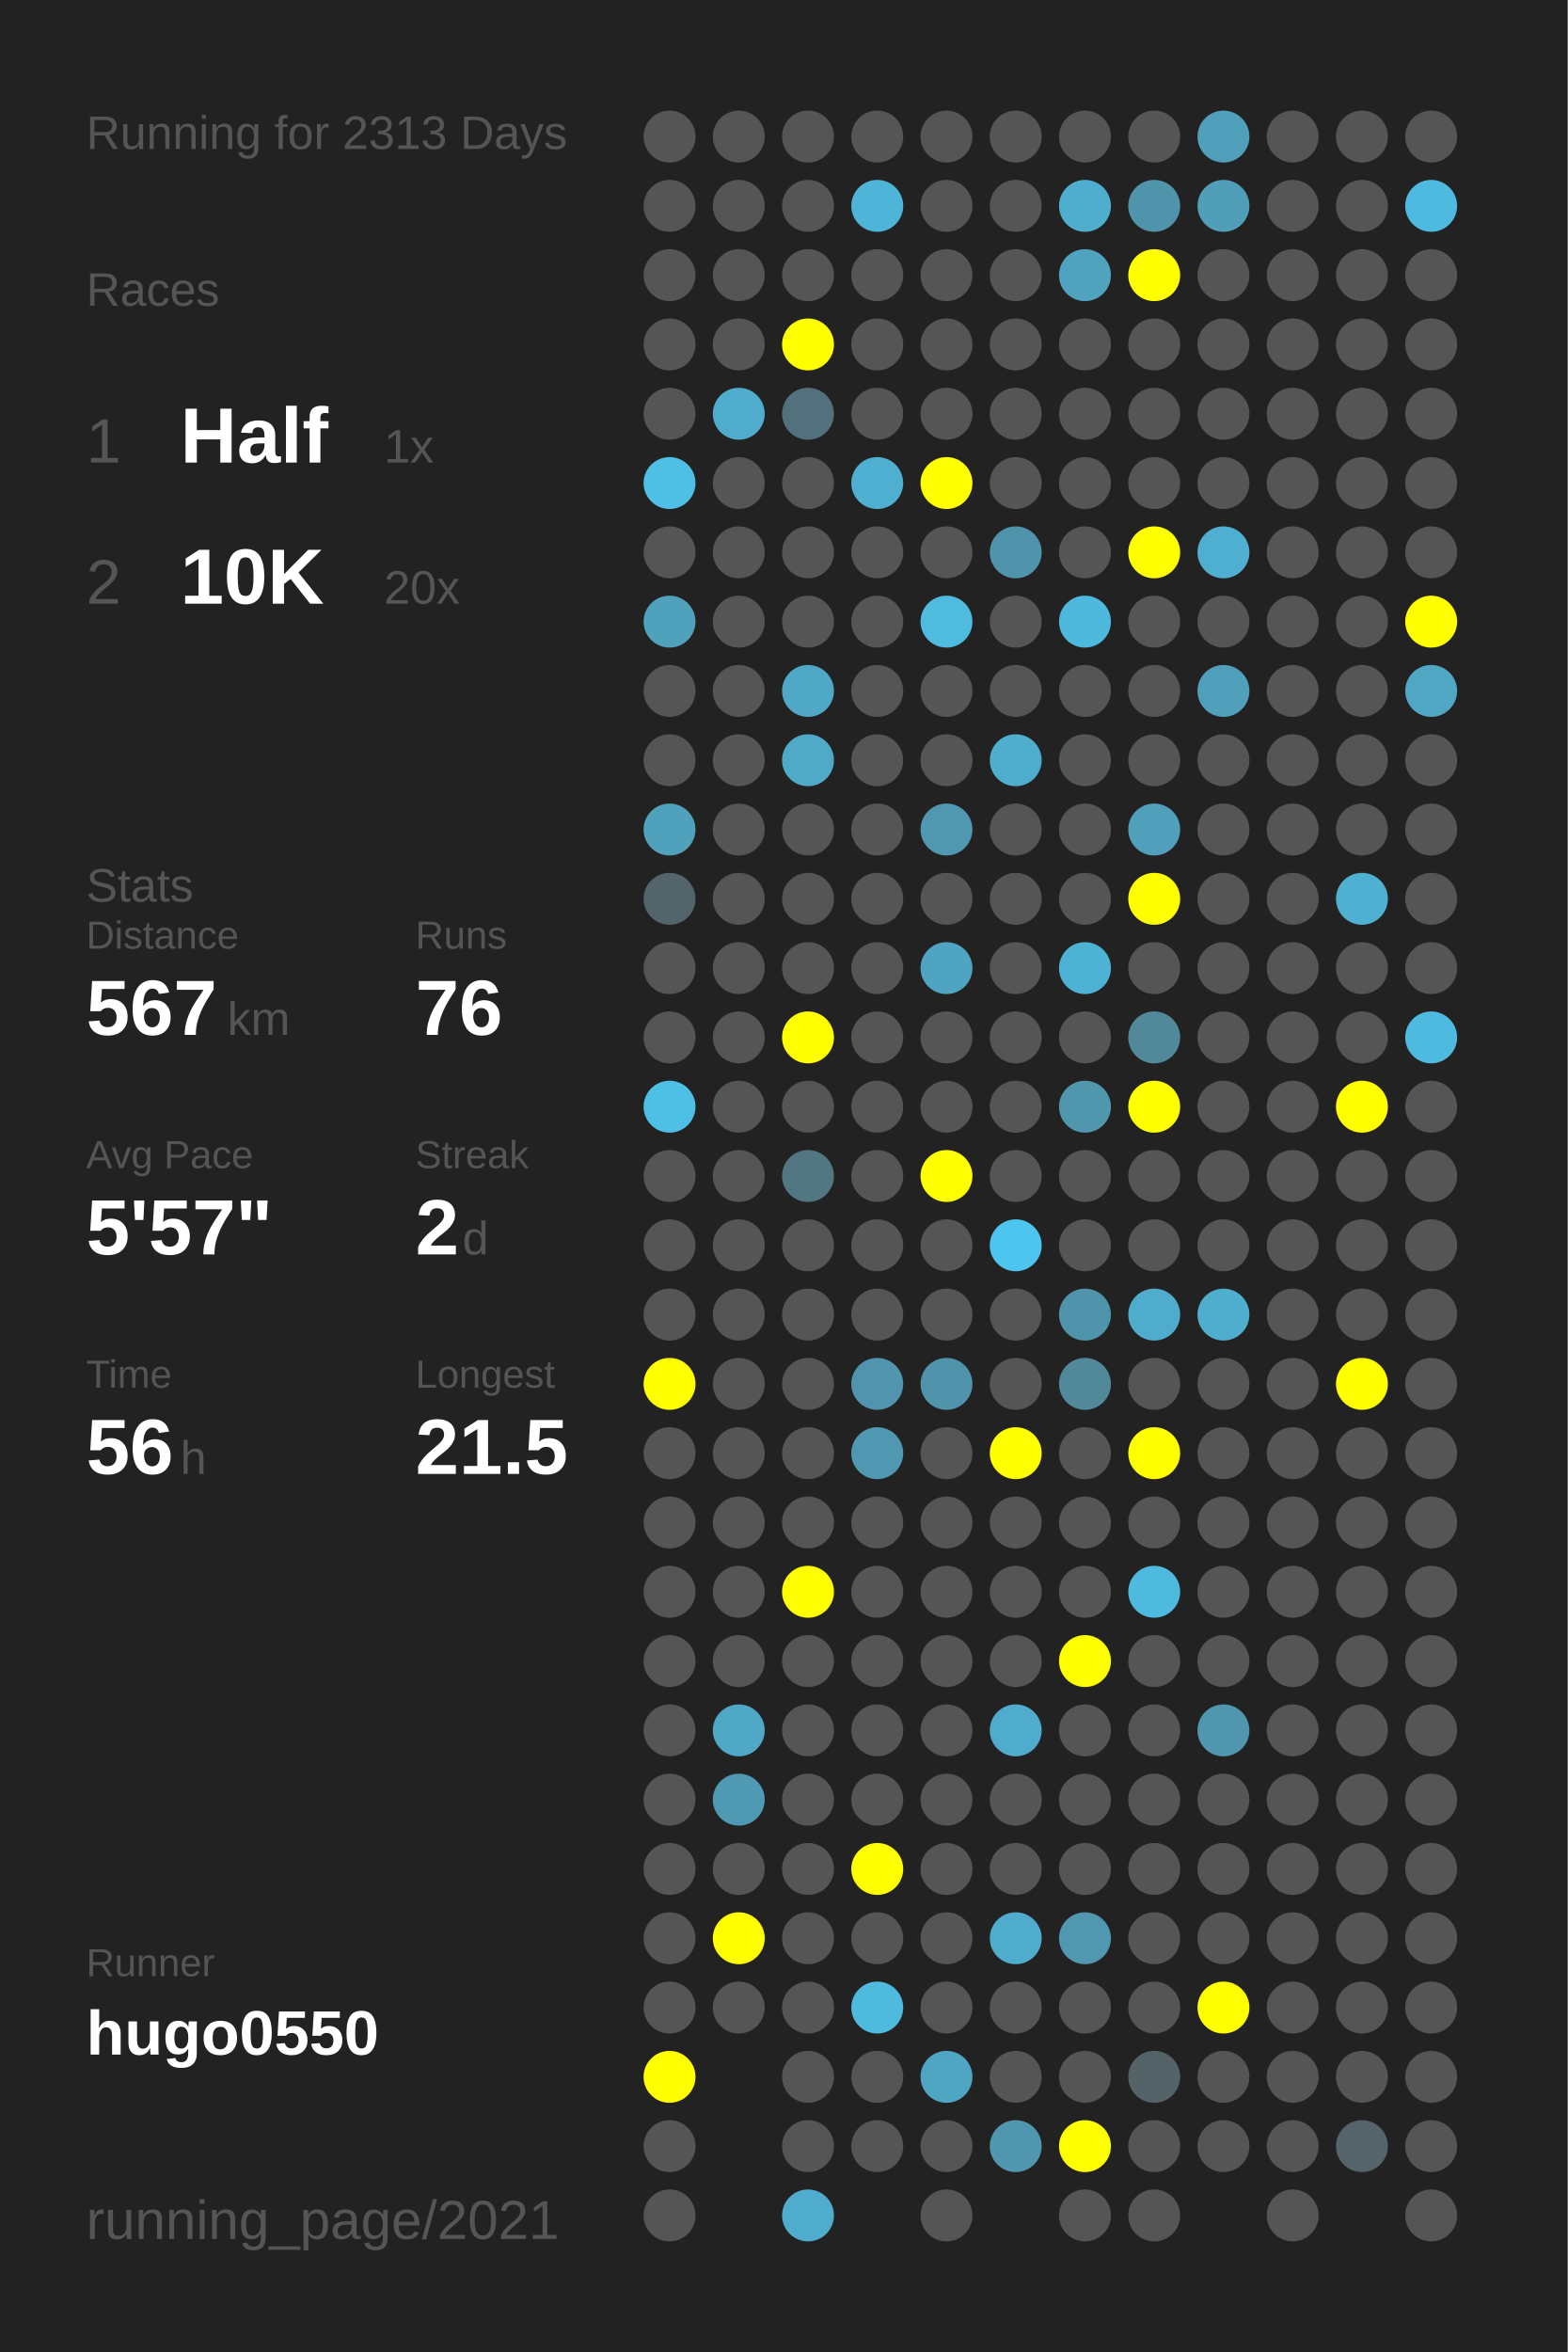
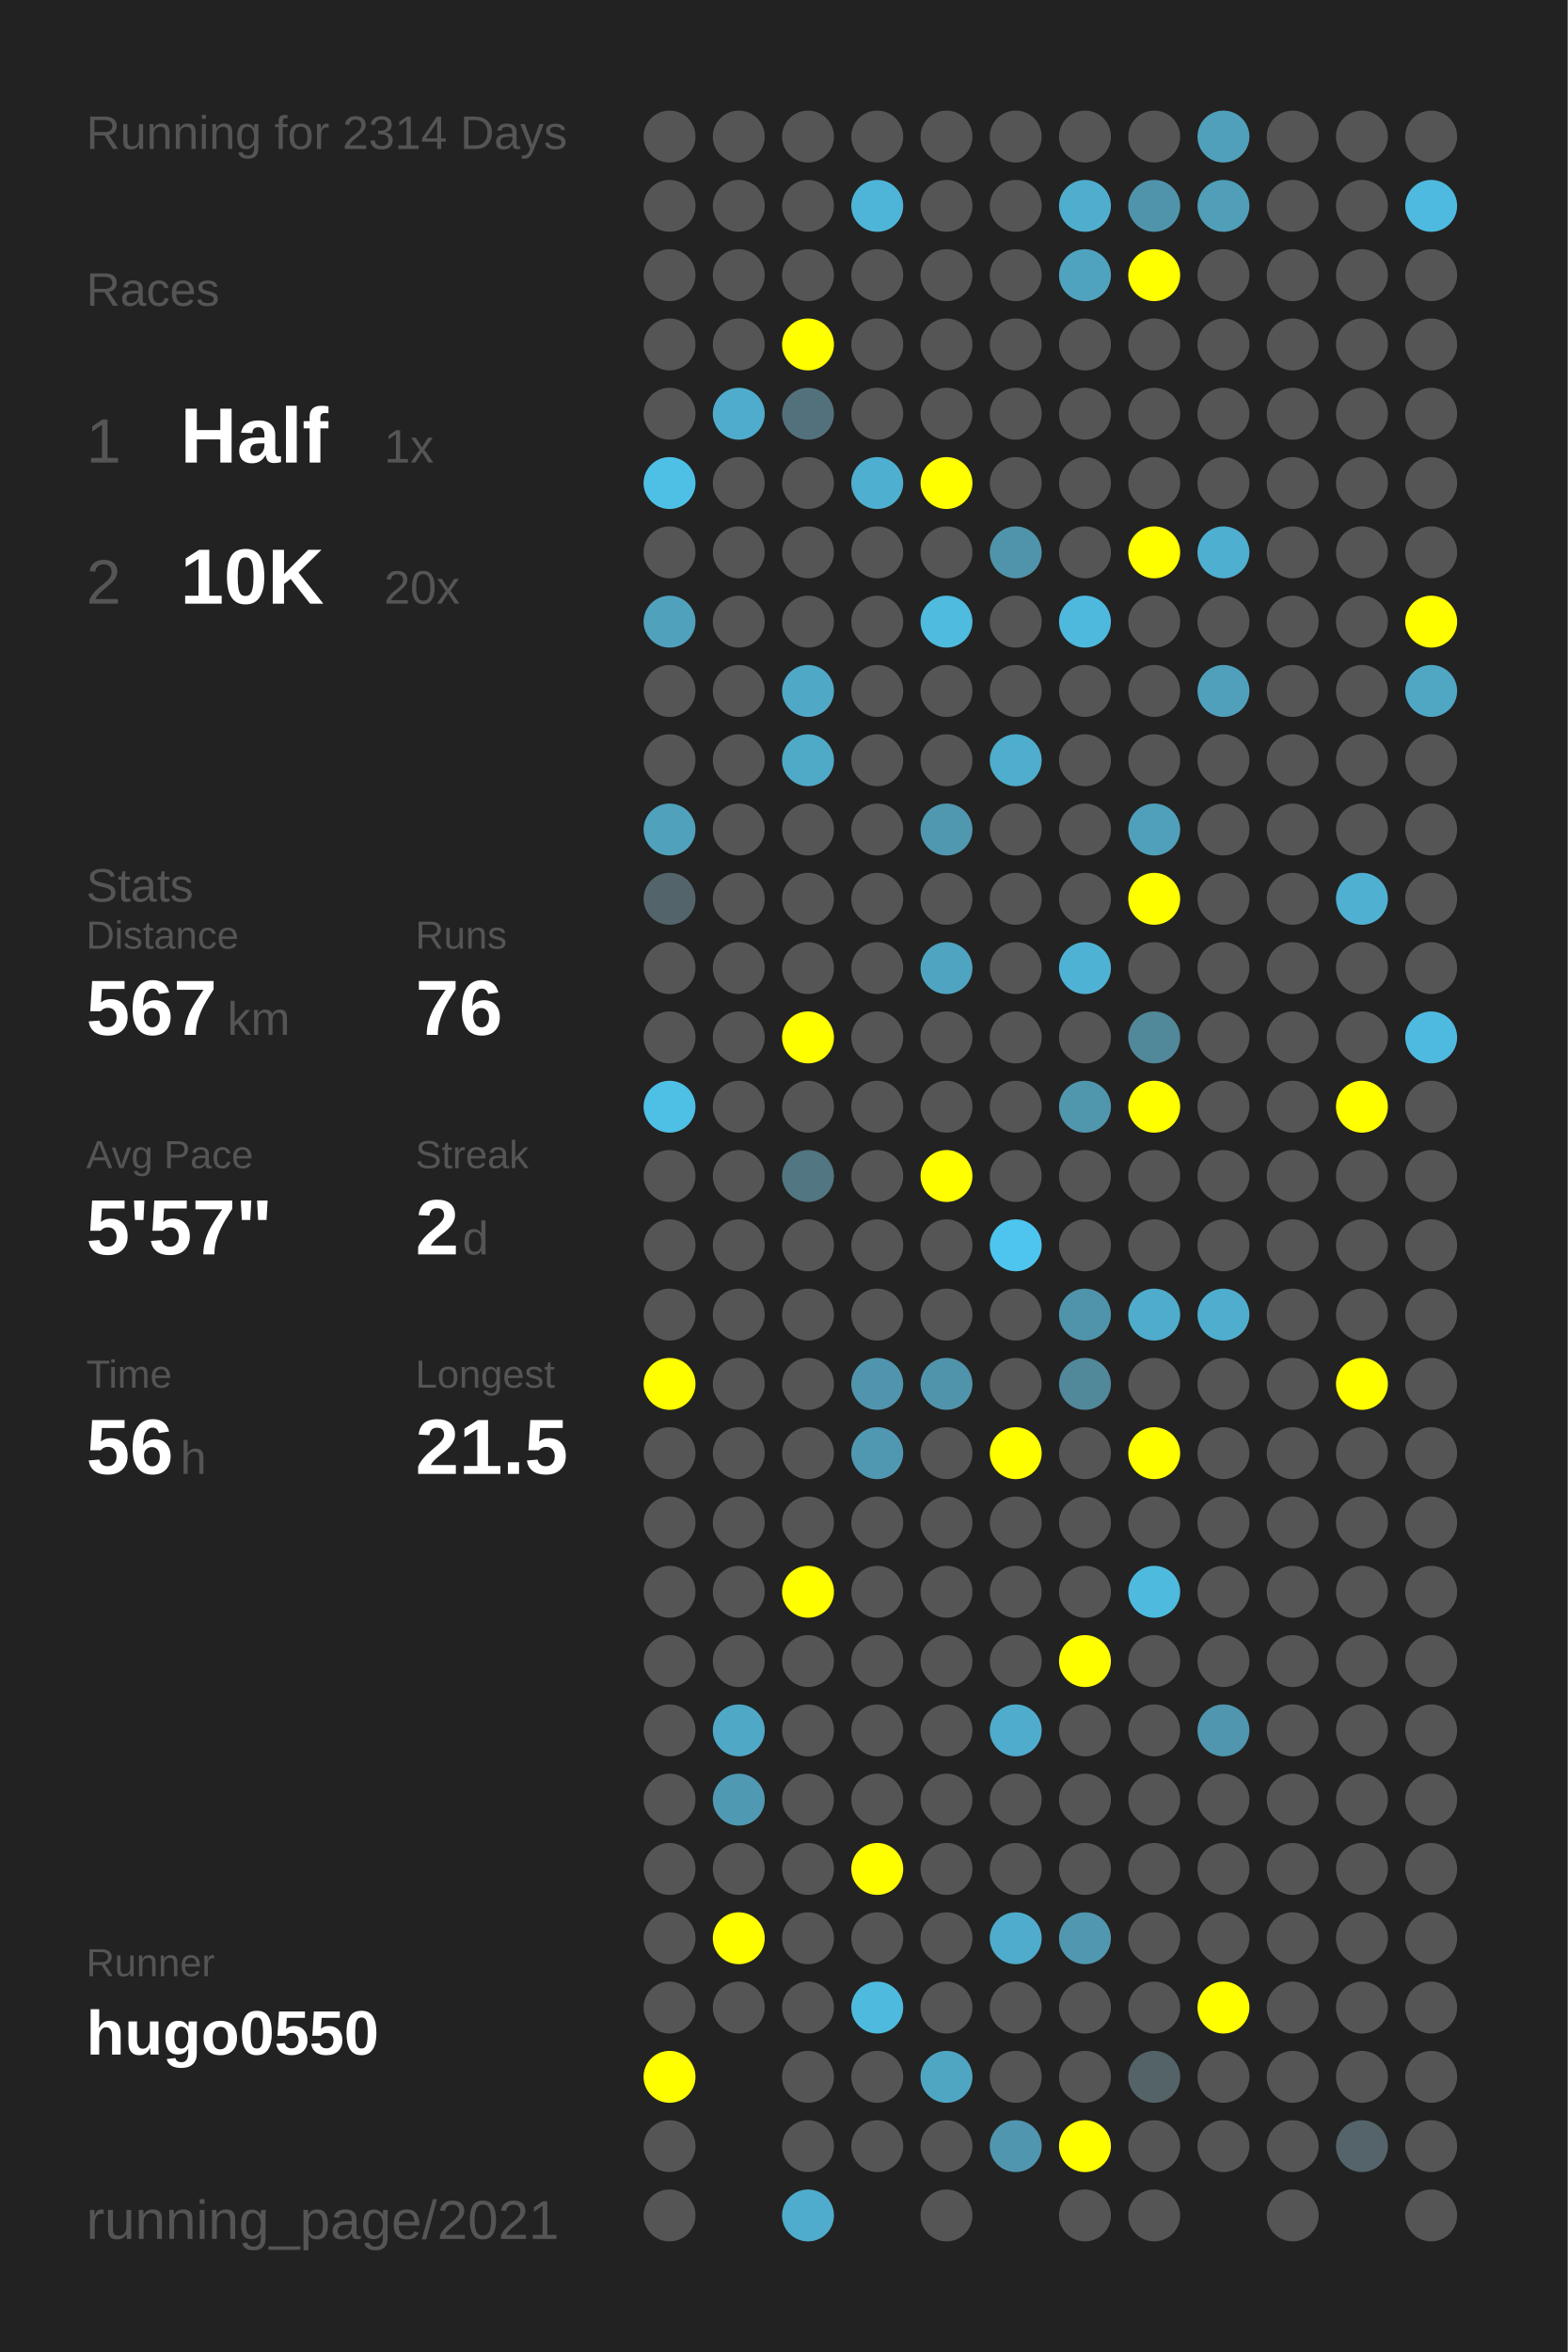
<svg xmlns="http://www.w3.org/2000/svg" baseProfile="full" height="300mm" version="1.1" viewBox="0,0,200,300" width="200mm">
  <defs />
  <rect fill="#222222" height="300" width="200" x="0" y="0" />
-   <text fill="#555555" style="font-size:6px; font-family:Arial;" x="11" y="19">Running for 2313 Days</text>
+   <text fill="#555555" style="font-size:6px; font-family:Arial;" x="11" y="19">Running for 2314 Days</text>
  <text fill="#555555" style="font-size:6px; font-family:Arial;" x="11" y="39">Races</text>
  <text fill="#555555" style="font-size:8px; font-family:Arial;" x="11" y="59">1</text>
  <text fill="#FFFFFF" style="font-size:10px; font-family:Arial; font-weight:bold;" x="23" y="59">Half</text>
  <text fill="#555555" style="font-size:6px; font-family:Arial;" x="49" y="59">1x</text>
  <text fill="#555555" style="font-size:8px; font-family:Arial;" x="11" y="77">2</text>
  <text fill="#FFFFFF" style="font-size:10px; font-family:Arial; font-weight:bold;" x="23" y="77">10K</text>
  <text fill="#555555" style="font-size:6px; font-family:Arial;" x="49" y="77">20x</text>
  <text fill="#555555" style="font-size:6px; font-family:Arial;" x="11" y="115">Stats</text>
  <text fill="#555555" style="font-size:5px; font-family:Arial;" x="11" y="121">Distance</text>
  <text fill="#FFFFFF" style="font-size:10px; font-family:Arial; font-weight:bold;" x="11" y="132">567</text>
  <text fill="#555555" style="font-size:6px; font-family:Arial;" x="29" y="132">km</text>
  <text fill="#555555" style="font-size:5px; font-family:Arial;" x="53" y="121">Runs</text>
  <text fill="#FFFFFF" style="font-size:10px; font-family:Arial; font-weight:bold;" x="53" y="132">76</text>
  <text fill="#555555" style="font-size:5px; font-family:Arial;" x="11" y="149">Avg Pace</text>
  <text fill="#FFFFFF" style="font-size:10px; font-family:Arial; font-weight:bold;" x="11" y="160">5'57"</text>
  <text fill="#555555" style="font-size:5px; font-family:Arial;" x="53" y="149">Streak</text>
  <text fill="#FFFFFF" style="font-size:10px; font-family:Arial; font-weight:bold;" x="53" y="160">2</text>
  <text fill="#555555" style="font-size:6px; font-family:Arial;" x="59" y="160">d</text>
  <text fill="#555555" style="font-size:5px; font-family:Arial;" x="11" y="177">Time</text>
  <text fill="#FFFFFF" style="font-size:10px; font-family:Arial; font-weight:bold;" x="11" y="188">56</text>
  <text fill="#555555" style="font-size:6px; font-family:Arial;" x="23" y="188">h</text>
  <text fill="#555555" style="font-size:5px; font-family:Arial;" x="53" y="177">Longest</text>
  <text fill="#FFFFFF" style="font-size:10px; font-family:Arial; font-weight:bold;" x="53" y="188">21.5</text>
  <text fill="#555555" style="font-size:5px; font-family:Arial;" x="11" y="252.065">Runner</text>
  <text fill="#FFFFFF" style="font-size:8px; font-family:Arial; font-weight:bold;" x="11" y="262.065">hugo0550</text>
  <text fill="#555555" style="font-size:7px; font-family:Arial;" x="11" y="285.581">running_page/2021</text>
  <circle cx="85.417" cy="17.419" fill="#555555" r="3.312" />
  <circle cx="85.417" cy="26.258" fill="#555555" r="3.312" />
  <circle cx="85.417" cy="35.097" fill="#555555" r="3.312" />
  <circle cx="85.417" cy="43.935" fill="#555555" r="3.312" />
  <circle cx="85.417" cy="52.774" fill="#555555" r="3.312" />
  <circle cx="85.417" cy="61.613" fill="#4ec0e6" r="3.312" />
  <circle cx="85.417" cy="70.452" fill="#555555" r="3.312" />
  <circle cx="85.417" cy="79.29" fill="#50a1bc" r="3.312" />
  <circle cx="85.417" cy="88.129" fill="#555555" r="3.312" />
  <circle cx="85.417" cy="96.968" fill="#555555" r="3.312" />
  <circle cx="85.417" cy="105.806" fill="#50a1bc" r="3.312" />
  <circle cx="85.417" cy="114.645" fill="#53656b" r="3.312" />
  <circle cx="85.417" cy="123.484" fill="#555555" r="3.312" />
  <circle cx="85.417" cy="132.323" fill="#555555" r="3.312" />
  <circle cx="85.417" cy="141.161" fill="#4ebfe5" r="3.312" />
  <circle cx="85.417" cy="150" fill="#555555" r="3.312" />
  <circle cx="85.417" cy="158.839" fill="#555555" r="3.312" />
  <circle cx="85.417" cy="167.677" fill="#555555" r="3.312" />
  <circle cx="85.417" cy="176.516" fill="#FFFF00" r="3.312" />
  <circle cx="85.417" cy="185.355" fill="#555555" r="3.312" />
  <circle cx="85.417" cy="194.194" fill="#555555" r="3.312" />
  <circle cx="85.417" cy="203.032" fill="#555555" r="3.312" />
  <circle cx="85.417" cy="211.871" fill="#555555" r="3.312" />
  <circle cx="85.417" cy="220.71" fill="#555555" r="3.312" />
  <circle cx="85.417" cy="229.548" fill="#555555" r="3.312" />
  <circle cx="85.417" cy="238.387" fill="#555555" r="3.312" />
  <circle cx="85.417" cy="247.226" fill="#555555" r="3.312" />
  <circle cx="85.417" cy="256.065" fill="#555555" r="3.312" />
  <circle cx="85.417" cy="264.903" fill="#FFFF00" r="3.312" />
  <circle cx="85.417" cy="273.742" fill="#555555" r="3.312" />
  <circle cx="85.417" cy="282.581" fill="#555555" r="3.312" />
  <circle cx="94.25" cy="17.419" fill="#555555" r="3.312" />
  <circle cx="94.25" cy="26.258" fill="#555555" r="3.312" />
  <circle cx="94.25" cy="35.097" fill="#555555" r="3.312" />
  <circle cx="94.25" cy="43.935" fill="#555555" r="3.312" />
  <circle cx="94.25" cy="52.774" fill="#4faccc" r="3.312" />
  <circle cx="94.25" cy="61.613" fill="#555555" r="3.312" />
  <circle cx="94.25" cy="70.452" fill="#555555" r="3.312" />
  <circle cx="94.25" cy="79.29" fill="#555555" r="3.312" />
  <circle cx="94.25" cy="88.129" fill="#555555" r="3.312" />
  <circle cx="94.25" cy="96.968" fill="#555555" r="3.312" />
  <circle cx="94.25" cy="105.806" fill="#555555" r="3.312" />
  <circle cx="94.25" cy="114.645" fill="#555555" r="3.312" />
  <circle cx="94.25" cy="123.484" fill="#555555" r="3.312" />
  <circle cx="94.25" cy="132.323" fill="#555555" r="3.312" />
  <circle cx="94.25" cy="141.161" fill="#555555" r="3.312" />
  <circle cx="94.25" cy="150" fill="#555555" r="3.312" />
  <circle cx="94.25" cy="158.839" fill="#555555" r="3.312" />
  <circle cx="94.25" cy="167.677" fill="#555555" r="3.312" />
  <circle cx="94.25" cy="176.516" fill="#555555" r="3.312" />
  <circle cx="94.25" cy="185.355" fill="#555555" r="3.312" />
  <circle cx="94.25" cy="194.194" fill="#555555" r="3.312" />
  <circle cx="94.25" cy="203.032" fill="#555555" r="3.312" />
  <circle cx="94.25" cy="211.871" fill="#555555" r="3.312" />
  <circle cx="94.25" cy="220.71" fill="#4fa8c6" r="3.312" />
  <circle cx="94.25" cy="229.548" fill="#5099b2" r="3.312" />
  <circle cx="94.25" cy="238.387" fill="#555555" r="3.312" />
  <circle cx="94.25" cy="247.226" fill="#FFFF00" r="3.312" />
  <circle cx="94.25" cy="256.065" fill="#555555" r="3.312" />
  <circle cx="103.083" cy="17.419" fill="#555555" r="3.312" />
  <circle cx="103.083" cy="26.258" fill="#555555" r="3.312" />
  <circle cx="103.083" cy="35.097" fill="#555555" r="3.312" />
  <circle cx="103.083" cy="43.935" fill="#FFFF00" r="3.312" />
  <circle cx="103.083" cy="52.774" fill="#53717c" r="3.312" />
  <circle cx="103.083" cy="61.613" fill="#555555" r="3.312" />
  <circle cx="103.083" cy="70.452" fill="#555555" r="3.312" />
  <circle cx="103.083" cy="79.29" fill="#555555" r="3.312" />
  <circle cx="103.083" cy="88.129" fill="#4fa8c6" r="3.312" />
  <circle cx="103.083" cy="96.968" fill="#4faac8" r="3.312" />
  <circle cx="103.083" cy="105.806" fill="#555555" r="3.312" />
  <circle cx="103.083" cy="114.645" fill="#555555" r="3.312" />
  <circle cx="103.083" cy="123.484" fill="#555555" r="3.312" />
  <circle cx="103.083" cy="132.323" fill="#FFFF00" r="3.312" />
  <circle cx="103.083" cy="141.161" fill="#555555" r="3.312" />
  <circle cx="103.083" cy="150" fill="#527682" r="3.312" />
  <circle cx="103.083" cy="158.839" fill="#555555" r="3.312" />
  <circle cx="103.083" cy="167.677" fill="#555555" r="3.312" />
  <circle cx="103.083" cy="176.516" fill="#555555" r="3.312" />
  <circle cx="103.083" cy="185.355" fill="#555555" r="3.312" />
  <circle cx="103.083" cy="194.194" fill="#555555" r="3.312" />
  <circle cx="103.083" cy="203.032" fill="#FFFF00" r="3.312" />
  <circle cx="103.083" cy="211.871" fill="#555555" r="3.312" />
  <circle cx="103.083" cy="220.71" fill="#555555" r="3.312" />
  <circle cx="103.083" cy="229.548" fill="#555555" r="3.312" />
  <circle cx="103.083" cy="238.387" fill="#555555" r="3.312" />
  <circle cx="103.083" cy="247.226" fill="#555555" r="3.312" />
  <circle cx="103.083" cy="256.065" fill="#555555" r="3.312" />
  <circle cx="103.083" cy="264.903" fill="#555555" r="3.312" />
  <circle cx="103.083" cy="273.742" fill="#555555" r="3.312" />
  <circle cx="103.083" cy="282.581" fill="#4faccc" r="3.312" />
  <circle cx="111.917" cy="17.419" fill="#555555" r="3.312" />
  <circle cx="111.917" cy="26.258" fill="#4eb5d8" r="3.312" />
  <circle cx="111.917" cy="35.097" fill="#555555" r="3.312" />
  <circle cx="111.917" cy="43.935" fill="#555555" r="3.312" />
  <circle cx="111.917" cy="52.774" fill="#555555" r="3.312" />
  <circle cx="111.917" cy="61.613" fill="#4fafd0" r="3.312" />
  <circle cx="111.917" cy="70.452" fill="#555555" r="3.312" />
  <circle cx="111.917" cy="79.29" fill="#555555" r="3.312" />
  <circle cx="111.917" cy="88.129" fill="#555555" r="3.312" />
  <circle cx="111.917" cy="96.968" fill="#555555" r="3.312" />
  <circle cx="111.917" cy="105.806" fill="#555555" r="3.312" />
  <circle cx="111.917" cy="114.645" fill="#555555" r="3.312" />
  <circle cx="111.917" cy="123.484" fill="#555555" r="3.312" />
  <circle cx="111.917" cy="132.323" fill="#555555" r="3.312" />
  <circle cx="111.917" cy="141.161" fill="#555555" r="3.312" />
  <circle cx="111.917" cy="150" fill="#555555" r="3.312" />
  <circle cx="111.917" cy="158.839" fill="#555555" r="3.312" />
  <circle cx="111.917" cy="167.677" fill="#555555" r="3.312" />
  <circle cx="111.917" cy="176.516" fill="#5095ad" r="3.312" />
  <circle cx="111.917" cy="185.355" fill="#5098b1" r="3.312" />
  <circle cx="111.917" cy="194.194" fill="#555555" r="3.312" />
  <circle cx="111.917" cy="203.032" fill="#555555" r="3.312" />
  <circle cx="111.917" cy="211.871" fill="#555555" r="3.312" />
  <circle cx="111.917" cy="220.71" fill="#555555" r="3.312" />
  <circle cx="111.917" cy="229.548" fill="#555555" r="3.312" />
  <circle cx="111.917" cy="238.387" fill="#FFFF00" r="3.312" />
  <circle cx="111.917" cy="247.226" fill="#555555" r="3.312" />
  <circle cx="111.917" cy="256.065" fill="#4ebade" r="3.312" />
  <circle cx="111.917" cy="264.903" fill="#555555" r="3.312" />
  <circle cx="111.917" cy="273.742" fill="#555555" r="3.312" />
  <circle cx="120.75" cy="17.419" fill="#555555" r="3.312" />
  <circle cx="120.75" cy="26.258" fill="#555555" r="3.312" />
  <circle cx="120.75" cy="35.097" fill="#555555" r="3.312" />
  <circle cx="120.75" cy="43.935" fill="#555555" r="3.312" />
  <circle cx="120.75" cy="52.774" fill="#555555" r="3.312" />
  <circle cx="120.75" cy="61.613" fill="#FFFF00" r="3.312" />
  <circle cx="120.75" cy="70.452" fill="#555555" r="3.312" />
  <circle cx="120.75" cy="79.29" fill="#4ebbdf" r="3.312" />
  <circle cx="120.75" cy="88.129" fill="#555555" r="3.312" />
  <circle cx="120.75" cy="96.968" fill="#555555" r="3.312" />
  <circle cx="120.75" cy="105.806" fill="#5098b0" r="3.312" />
  <circle cx="120.75" cy="114.645" fill="#555555" r="3.312" />
  <circle cx="120.75" cy="123.484" fill="#4fa4c1" r="3.312" />
  <circle cx="120.75" cy="132.323" fill="#555555" r="3.312" />
  <circle cx="120.75" cy="141.161" fill="#555555" r="3.312" />
  <circle cx="120.75" cy="150" fill="#FFFF00" r="3.312" />
  <circle cx="120.75" cy="158.839" fill="#555555" r="3.312" />
  <circle cx="120.75" cy="167.677" fill="#555555" r="3.312" />
  <circle cx="120.75" cy="176.516" fill="#5094ab" r="3.312" />
  <circle cx="120.75" cy="185.355" fill="#555555" r="3.312" />
  <circle cx="120.75" cy="194.194" fill="#555555" r="3.312" />
  <circle cx="120.75" cy="203.032" fill="#555555" r="3.312" />
  <circle cx="120.75" cy="211.871" fill="#555555" r="3.312" />
  <circle cx="120.75" cy="220.71" fill="#555555" r="3.312" />
  <circle cx="120.75" cy="229.548" fill="#555555" r="3.312" />
  <circle cx="120.75" cy="238.387" fill="#555555" r="3.312" />
  <circle cx="120.75" cy="247.226" fill="#555555" r="3.312" />
  <circle cx="120.75" cy="256.065" fill="#555555" r="3.312" />
  <circle cx="120.75" cy="264.903" fill="#4fa6c3" r="3.312" />
  <circle cx="120.75" cy="273.742" fill="#555555" r="3.312" />
  <circle cx="120.75" cy="282.581" fill="#555555" r="3.312" />
  <circle cx="129.583" cy="17.419" fill="#555555" r="3.312" />
  <circle cx="129.583" cy="26.258" fill="#555555" r="3.312" />
  <circle cx="129.583" cy="35.097" fill="#555555" r="3.312" />
  <circle cx="129.583" cy="43.935" fill="#555555" r="3.312" />
  <circle cx="129.583" cy="52.774" fill="#555555" r="3.312" />
  <circle cx="129.583" cy="61.613" fill="#555555" r="3.312" />
  <circle cx="129.583" cy="70.452" fill="#5094ab" r="3.312" />
  <circle cx="129.583" cy="79.29" fill="#555555" r="3.312" />
  <circle cx="129.583" cy="88.129" fill="#555555" r="3.312" />
  <circle cx="129.583" cy="96.968" fill="#4fadcd" r="3.312" />
  <circle cx="129.583" cy="105.806" fill="#555555" r="3.312" />
  <circle cx="129.583" cy="114.645" fill="#555555" r="3.312" />
  <circle cx="129.583" cy="123.484" fill="#555555" r="3.312" />
  <circle cx="129.583" cy="132.323" fill="#555555" r="3.312" />
  <circle cx="129.583" cy="141.161" fill="#555555" r="3.312" />
  <circle cx="129.583" cy="150" fill="#555555" r="3.312" />
  <circle cx="129.583" cy="158.839" fill="#4dc5ee" r="3.312" />
  <circle cx="129.583" cy="167.677" fill="#555555" r="3.312" />
  <circle cx="129.583" cy="176.516" fill="#555555" r="3.312" />
  <circle cx="129.583" cy="185.355" fill="#FFFF00" r="3.312" />
  <circle cx="129.583" cy="194.194" fill="#555555" r="3.312" />
  <circle cx="129.583" cy="203.032" fill="#555555" r="3.312" />
  <circle cx="129.583" cy="211.871" fill="#555555" r="3.312" />
  <circle cx="129.583" cy="220.71" fill="#4faccc" r="3.312" />
  <circle cx="129.583" cy="229.548" fill="#555555" r="3.312" />
  <circle cx="129.583" cy="238.387" fill="#555555" r="3.312" />
  <circle cx="129.583" cy="247.226" fill="#4faccc" r="3.312" />
  <circle cx="129.583" cy="256.065" fill="#555555" r="3.312" />
  <circle cx="129.583" cy="264.903" fill="#555555" r="3.312" />
  <circle cx="129.583" cy="273.742" fill="#5096ae" r="3.312" />
  <circle cx="138.417" cy="17.419" fill="#555555" r="3.312" />
  <circle cx="138.417" cy="26.258" fill="#4faece" r="3.312" />
  <circle cx="138.417" cy="35.097" fill="#50a3bf" r="3.312" />
  <circle cx="138.417" cy="43.935" fill="#555555" r="3.312" />
  <circle cx="138.417" cy="52.774" fill="#555555" r="3.312" />
  <circle cx="138.417" cy="61.613" fill="#555555" r="3.312" />
  <circle cx="138.417" cy="70.452" fill="#555555" r="3.312" />
  <circle cx="138.417" cy="79.29" fill="#4eb9dd" r="3.312" />
  <circle cx="138.417" cy="88.129" fill="#555555" r="3.312" />
  <circle cx="138.417" cy="96.968" fill="#555555" r="3.312" />
  <circle cx="138.417" cy="105.806" fill="#555555" r="3.312" />
  <circle cx="138.417" cy="114.645" fill="#555555" r="3.312" />
  <circle cx="138.417" cy="123.484" fill="#4eb2d4" r="3.312" />
  <circle cx="138.417" cy="132.323" fill="#555555" r="3.312" />
  <circle cx="138.417" cy="141.161" fill="#5096ad" r="3.312" />
  <circle cx="138.417" cy="150" fill="#555555" r="3.312" />
  <circle cx="138.417" cy="158.839" fill="#555555" r="3.312" />
  <circle cx="138.417" cy="167.677" fill="#5094ab" r="3.312" />
  <circle cx="138.417" cy="176.516" fill="#51889a" r="3.312" />
  <circle cx="138.417" cy="185.355" fill="#555555" r="3.312" />
  <circle cx="138.417" cy="194.194" fill="#555555" r="3.312" />
  <circle cx="138.417" cy="203.032" fill="#555555" r="3.312" />
  <circle cx="138.417" cy="211.871" fill="#FFFF00" r="3.312" />
  <circle cx="138.417" cy="220.71" fill="#555555" r="3.312" />
  <circle cx="138.417" cy="229.548" fill="#555555" r="3.312" />
  <circle cx="138.417" cy="238.387" fill="#555555" r="3.312" />
  <circle cx="138.417" cy="247.226" fill="#5097af" r="3.312" />
  <circle cx="138.417" cy="256.065" fill="#555555" r="3.312" />
  <circle cx="138.417" cy="264.903" fill="#555555" r="3.312" />
  <circle cx="138.417" cy="273.742" fill="#FFFF00" r="3.312" />
  <circle cx="138.417" cy="282.581" fill="#555555" r="3.312" />
  <circle cx="147.25" cy="17.419" fill="#555555" r="3.312" />
  <circle cx="147.25" cy="26.258" fill="#5094ab" r="3.312" />
  <circle cx="147.25" cy="35.097" fill="#FFFF00" r="3.312" />
  <circle cx="147.25" cy="43.935" fill="#555555" r="3.312" />
  <circle cx="147.25" cy="52.774" fill="#555555" r="3.312" />
  <circle cx="147.25" cy="61.613" fill="#555555" r="3.312" />
  <circle cx="147.25" cy="70.452" fill="#FFFF00" r="3.312" />
  <circle cx="147.25" cy="79.29" fill="#555555" r="3.312" />
  <circle cx="147.25" cy="88.129" fill="#555555" r="3.312" />
  <circle cx="147.25" cy="96.968" fill="#555555" r="3.312" />
  <circle cx="147.25" cy="105.806" fill="#50a0bb" r="3.312" />
  <circle cx="147.25" cy="114.645" fill="#FFFF00" r="3.312" />
  <circle cx="147.25" cy="123.484" fill="#555555" r="3.312" />
  <circle cx="147.25" cy="132.323" fill="#51889a" r="3.312" />
  <circle cx="147.25" cy="141.161" fill="#FFFF00" r="3.312" />
  <circle cx="147.25" cy="150" fill="#555555" r="3.312" />
  <circle cx="147.25" cy="158.839" fill="#555555" r="3.312" />
  <circle cx="147.25" cy="167.677" fill="#4faccc" r="3.312" />
  <circle cx="147.25" cy="176.516" fill="#555555" r="3.312" />
  <circle cx="147.25" cy="185.355" fill="#FFFF00" r="3.312" />
  <circle cx="147.25" cy="194.194" fill="#555555" r="3.312" />
  <circle cx="147.25" cy="203.032" fill="#4ebade" r="3.312" />
  <circle cx="147.25" cy="211.871" fill="#555555" r="3.312" />
  <circle cx="147.25" cy="220.71" fill="#555555" r="3.312" />
  <circle cx="147.25" cy="229.548" fill="#555555" r="3.312" />
  <circle cx="147.25" cy="238.387" fill="#555555" r="3.312" />
  <circle cx="147.25" cy="247.226" fill="#555555" r="3.312" />
  <circle cx="147.25" cy="256.065" fill="#555555" r="3.312" />
  <circle cx="147.25" cy="264.903" fill="#546368" r="3.312" />
  <circle cx="147.25" cy="273.742" fill="#555555" r="3.312" />
  <circle cx="147.25" cy="282.581" fill="#555555" r="3.312" />
  <circle cx="156.083" cy="17.419" fill="#50a0bb" r="3.312" />
  <circle cx="156.083" cy="26.258" fill="#509eb8" r="3.312" />
  <circle cx="156.083" cy="35.097" fill="#555555" r="3.312" />
  <circle cx="156.083" cy="43.935" fill="#555555" r="3.312" />
  <circle cx="156.083" cy="52.774" fill="#555555" r="3.312" />
  <circle cx="156.083" cy="61.613" fill="#555555" r="3.312" />
  <circle cx="156.083" cy="70.452" fill="#4fafd0" r="3.312" />
  <circle cx="156.083" cy="79.29" fill="#555555" r="3.312" />
  <circle cx="156.083" cy="88.129" fill="#50a0bb" r="3.312" />
  <circle cx="156.083" cy="96.968" fill="#555555" r="3.312" />
  <circle cx="156.083" cy="105.806" fill="#555555" r="3.312" />
  <circle cx="156.083" cy="114.645" fill="#555555" r="3.312" />
  <circle cx="156.083" cy="123.484" fill="#555555" r="3.312" />
  <circle cx="156.083" cy="132.323" fill="#555555" r="3.312" />
  <circle cx="156.083" cy="141.161" fill="#555555" r="3.312" />
  <circle cx="156.083" cy="150" fill="#555555" r="3.312" />
  <circle cx="156.083" cy="158.839" fill="#555555" r="3.312" />
  <circle cx="156.083" cy="167.677" fill="#4fadcd" r="3.312" />
  <circle cx="156.083" cy="176.516" fill="#555555" r="3.312" />
  <circle cx="156.083" cy="185.355" fill="#555555" r="3.312" />
  <circle cx="156.083" cy="194.194" fill="#555555" r="3.312" />
  <circle cx="156.083" cy="203.032" fill="#555555" r="3.312" />
  <circle cx="156.083" cy="211.871" fill="#555555" r="3.312" />
  <circle cx="156.083" cy="220.71" fill="#5096ae" r="3.312" />
  <circle cx="156.083" cy="229.548" fill="#555555" r="3.312" />
  <circle cx="156.083" cy="238.387" fill="#555555" r="3.312" />
  <circle cx="156.083" cy="247.226" fill="#555555" r="3.312" />
  <circle cx="156.083" cy="256.065" fill="#FFFF00" r="3.312" />
  <circle cx="156.083" cy="264.903" fill="#555555" r="3.312" />
  <circle cx="156.083" cy="273.742" fill="#555555" r="3.312" />
  <circle cx="164.917" cy="17.419" fill="#555555" r="3.312" />
  <circle cx="164.917" cy="26.258" fill="#555555" r="3.312" />
  <circle cx="164.917" cy="35.097" fill="#555555" r="3.312" />
  <circle cx="164.917" cy="43.935" fill="#555555" r="3.312" />
  <circle cx="164.917" cy="52.774" fill="#555555" r="3.312" />
  <circle cx="164.917" cy="61.613" fill="#555555" r="3.312" />
  <circle cx="164.917" cy="70.452" fill="#555555" r="3.312" />
  <circle cx="164.917" cy="79.29" fill="#555555" r="3.312" />
  <circle cx="164.917" cy="88.129" fill="#555555" r="3.312" />
  <circle cx="164.917" cy="96.968" fill="#555555" r="3.312" />
  <circle cx="164.917" cy="105.806" fill="#555555" r="3.312" />
  <circle cx="164.917" cy="114.645" fill="#555555" r="3.312" />
  <circle cx="164.917" cy="123.484" fill="#555555" r="3.312" />
  <circle cx="164.917" cy="132.323" fill="#555555" r="3.312" />
  <circle cx="164.917" cy="141.161" fill="#555555" r="3.312" />
  <circle cx="164.917" cy="150" fill="#555555" r="3.312" />
  <circle cx="164.917" cy="158.839" fill="#555555" r="3.312" />
  <circle cx="164.917" cy="167.677" fill="#555555" r="3.312" />
  <circle cx="164.917" cy="176.516" fill="#555555" r="3.312" />
  <circle cx="164.917" cy="185.355" fill="#555555" r="3.312" />
  <circle cx="164.917" cy="194.194" fill="#555555" r="3.312" />
  <circle cx="164.917" cy="203.032" fill="#555555" r="3.312" />
  <circle cx="164.917" cy="211.871" fill="#555555" r="3.312" />
  <circle cx="164.917" cy="220.71" fill="#555555" r="3.312" />
  <circle cx="164.917" cy="229.548" fill="#555555" r="3.312" />
  <circle cx="164.917" cy="238.387" fill="#555555" r="3.312" />
  <circle cx="164.917" cy="247.226" fill="#555555" r="3.312" />
  <circle cx="164.917" cy="256.065" fill="#555555" r="3.312" />
  <circle cx="164.917" cy="264.903" fill="#555555" r="3.312" />
  <circle cx="164.917" cy="273.742" fill="#555555" r="3.312" />
  <circle cx="164.917" cy="282.581" fill="#555555" r="3.312" />
  <circle cx="173.75" cy="17.419" fill="#555555" r="3.312" />
  <circle cx="173.75" cy="26.258" fill="#555555" r="3.312" />
  <circle cx="173.75" cy="35.097" fill="#555555" r="3.312" />
  <circle cx="173.75" cy="43.935" fill="#555555" r="3.312" />
  <circle cx="173.75" cy="52.774" fill="#555555" r="3.312" />
  <circle cx="173.75" cy="61.613" fill="#555555" r="3.312" />
  <circle cx="173.75" cy="70.452" fill="#555555" r="3.312" />
  <circle cx="173.75" cy="79.29" fill="#555555" r="3.312" />
  <circle cx="173.75" cy="88.129" fill="#555555" r="3.312" />
  <circle cx="173.75" cy="96.968" fill="#555555" r="3.312" />
  <circle cx="173.75" cy="105.806" fill="#555555" r="3.312" />
  <circle cx="173.75" cy="114.645" fill="#4fb0d1" r="3.312" />
  <circle cx="173.75" cy="123.484" fill="#555555" r="3.312" />
  <circle cx="173.75" cy="132.323" fill="#555555" r="3.312" />
  <circle cx="173.75" cy="141.161" fill="#FFFF00" r="3.312" />
  <circle cx="173.75" cy="150" fill="#555555" r="3.312" />
  <circle cx="173.75" cy="158.839" fill="#555555" r="3.312" />
  <circle cx="173.75" cy="167.677" fill="#555555" r="3.312" />
  <circle cx="173.75" cy="176.516" fill="#FFFF00" r="3.312" />
  <circle cx="173.75" cy="185.355" fill="#555555" r="3.312" />
  <circle cx="173.75" cy="194.194" fill="#555555" r="3.312" />
  <circle cx="173.75" cy="203.032" fill="#555555" r="3.312" />
  <circle cx="173.75" cy="211.871" fill="#555555" r="3.312" />
  <circle cx="173.75" cy="220.71" fill="#555555" r="3.312" />
  <circle cx="173.75" cy="229.548" fill="#555555" r="3.312" />
  <circle cx="173.75" cy="238.387" fill="#555555" r="3.312" />
  <circle cx="173.75" cy="247.226" fill="#555555" r="3.312" />
  <circle cx="173.75" cy="256.065" fill="#555555" r="3.312" />
  <circle cx="173.75" cy="264.903" fill="#555555" r="3.312" />
  <circle cx="173.75" cy="273.742" fill="#54646a" r="3.312" />
  <circle cx="182.583" cy="17.419" fill="#555555" r="3.312" />
  <circle cx="182.583" cy="26.258" fill="#4ebadf" r="3.312" />
  <circle cx="182.583" cy="35.097" fill="#555555" r="3.312" />
  <circle cx="182.583" cy="43.935" fill="#555555" r="3.312" />
  <circle cx="182.583" cy="52.774" fill="#555555" r="3.312" />
  <circle cx="182.583" cy="61.613" fill="#555555" r="3.312" />
  <circle cx="182.583" cy="70.452" fill="#555555" r="3.312" />
  <circle cx="182.583" cy="79.29" fill="#FFFF00" r="3.312" />
  <circle cx="182.583" cy="88.129" fill="#4fa7c4" r="3.312" />
  <circle cx="182.583" cy="96.968" fill="#555555" r="3.312" />
  <circle cx="182.583" cy="105.806" fill="#555555" r="3.312" />
  <circle cx="182.583" cy="114.645" fill="#555555" r="3.312" />
  <circle cx="182.583" cy="123.484" fill="#555555" r="3.312" />
  <circle cx="182.583" cy="132.323" fill="#4ebadf" r="3.312" />
  <circle cx="182.583" cy="141.161" fill="#555555" r="3.312" />
  <circle cx="182.583" cy="150" fill="#555555" r="3.312" />
  <circle cx="182.583" cy="158.839" fill="#555555" r="3.312" />
  <circle cx="182.583" cy="167.677" fill="#555555" r="3.312" />
  <circle cx="182.583" cy="176.516" fill="#555555" r="3.312" />
  <circle cx="182.583" cy="185.355" fill="#555555" r="3.312" />
  <circle cx="182.583" cy="194.194" fill="#555555" r="3.312" />
  <circle cx="182.583" cy="203.032" fill="#555555" r="3.312" />
  <circle cx="182.583" cy="211.871" fill="#555555" r="3.312" />
  <circle cx="182.583" cy="220.71" fill="#555555" r="3.312" />
  <circle cx="182.583" cy="229.548" fill="#555555" r="3.312" />
  <circle cx="182.583" cy="238.387" fill="#555555" r="3.312" />
  <circle cx="182.583" cy="247.226" fill="#555555" r="3.312" />
  <circle cx="182.583" cy="256.065" fill="#555555" r="3.312" />
  <circle cx="182.583" cy="264.903" fill="#555555" r="3.312" />
  <circle cx="182.583" cy="273.742" fill="#555555" r="3.312" />
  <circle cx="182.583" cy="282.581" fill="#555555" r="3.312" />
</svg>
